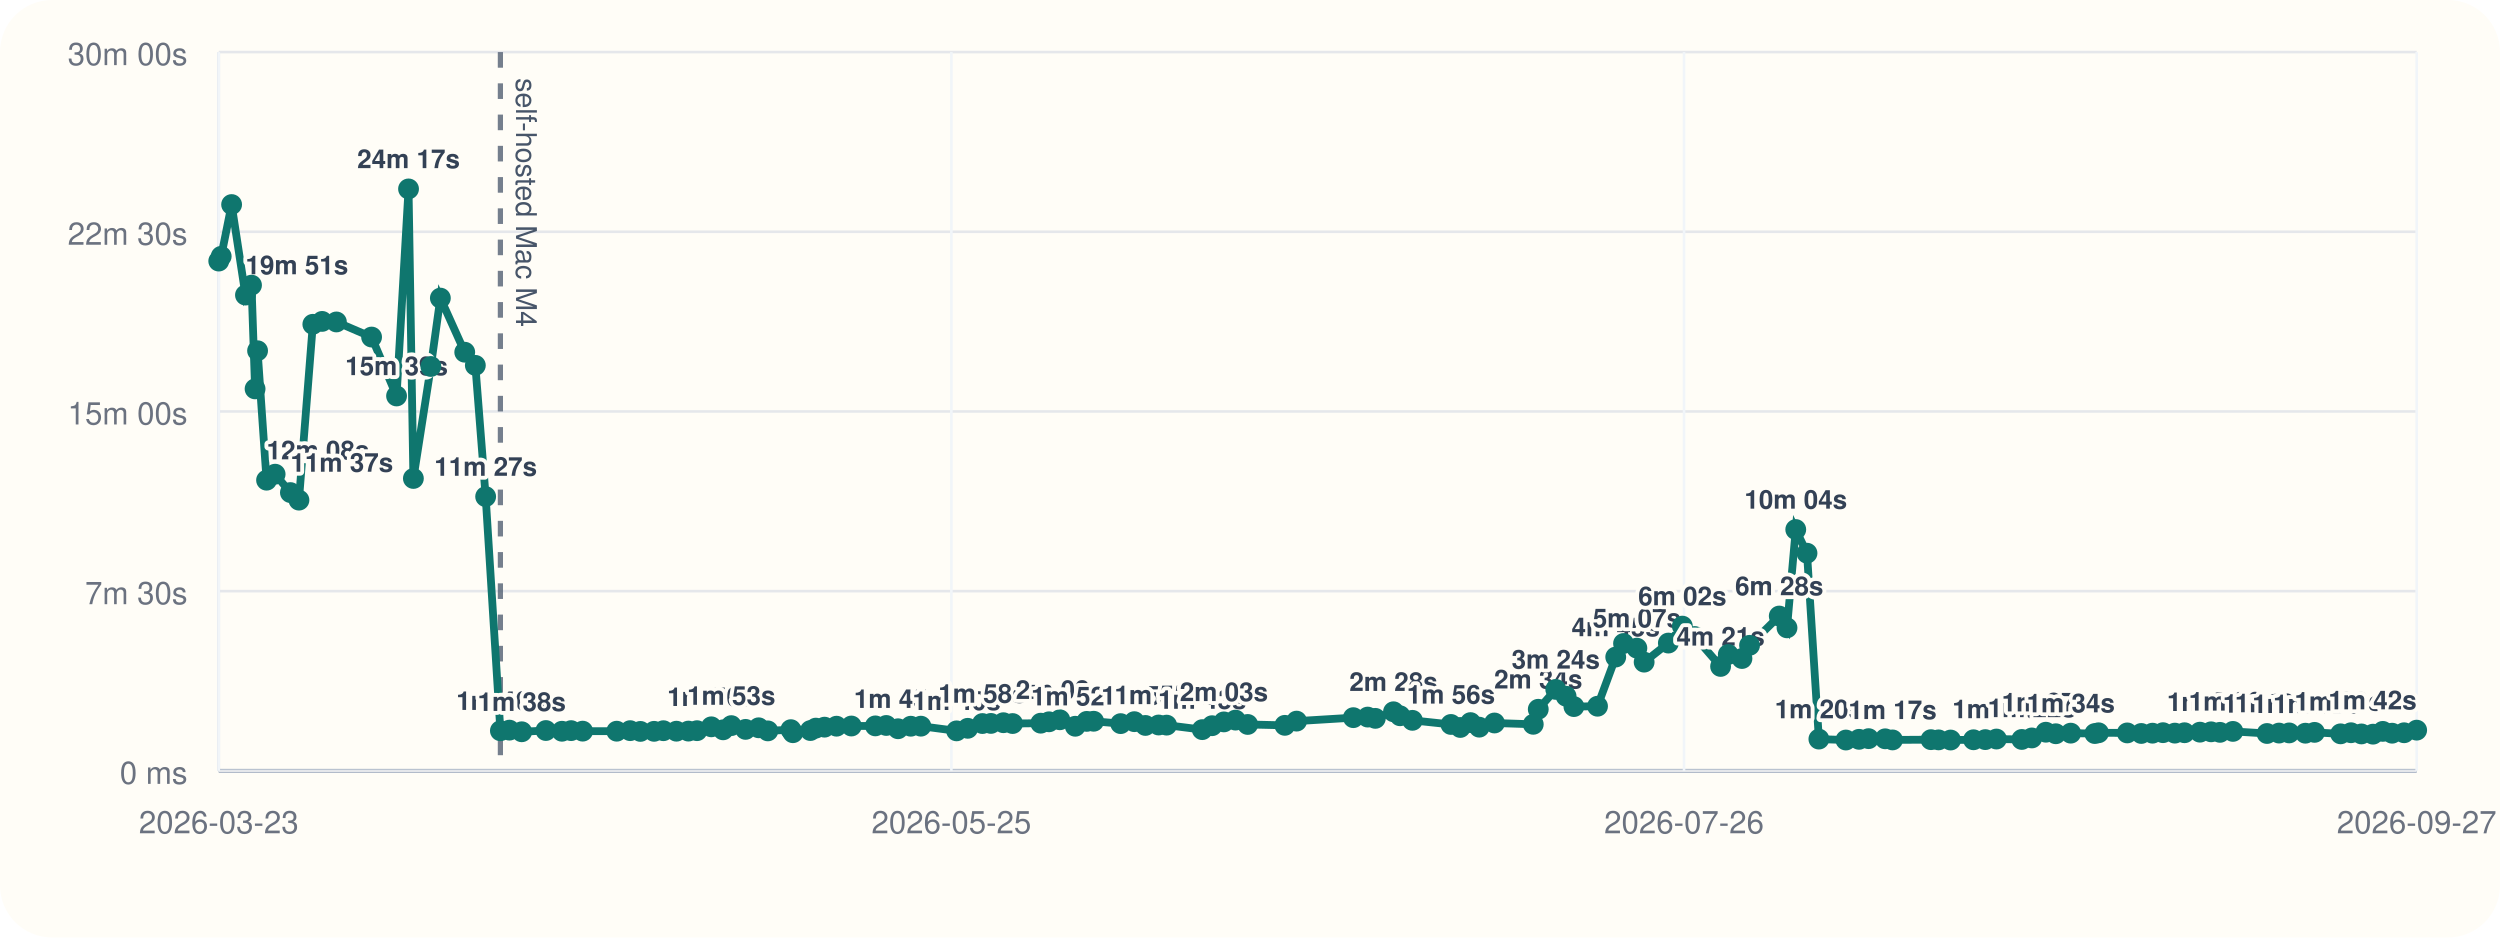
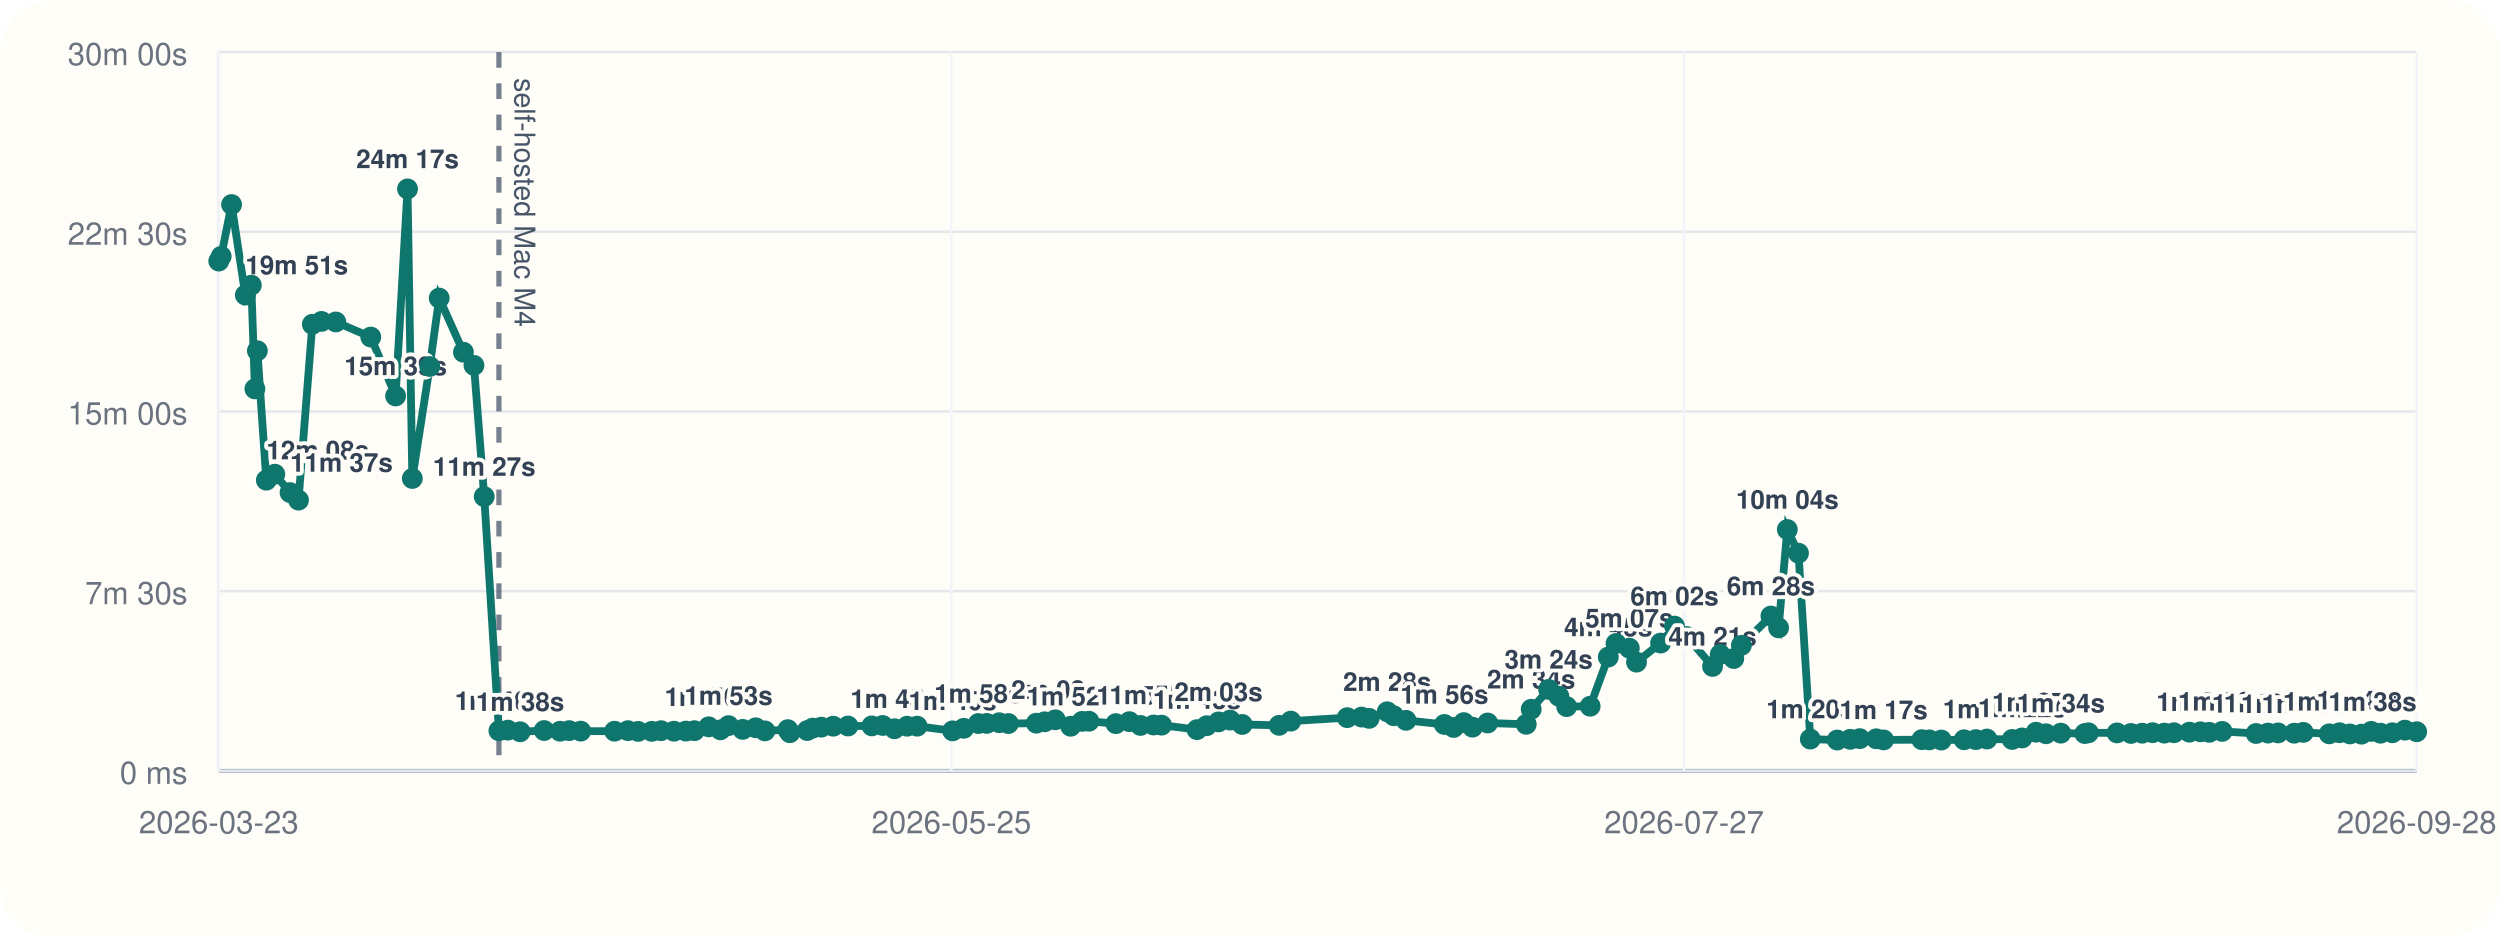
<svg xmlns="http://www.w3.org/2000/svg" viewBox="0 0 960 360">
  <rect width="960" height="360" rx="20" fill="#fffdf7" />
  <line x1="84" y1="296" x2="928" y2="296" stroke="#cbd5e1" stroke-width="1" />
  <line x1="84" y1="20" x2="84" y2="296" stroke="#cbd5e1" stroke-width="1" />
  <line x1="84" y1="296.00" x2="928" y2="296.00" stroke="#94a3b8" stroke-width="1.5" />
  <line x1="84" y1="296.00" x2="928" y2="296.00" stroke="#e5e7eb" stroke-width="1" />
  <text x="72" y="301.00" text-anchor="end" font-size="12" font-family="Helvetica, Arial, sans-serif" fill="#6b7280">0 ms</text>
  <line x1="84" y1="227.00" x2="928" y2="227.00" stroke="#e5e7eb" stroke-width="1" />
  <text x="72" y="232.00" text-anchor="end" font-size="12" font-family="Helvetica, Arial, sans-serif" fill="#6b7280">7m 30s</text>
  <line x1="84" y1="158.00" x2="928" y2="158.00" stroke="#e5e7eb" stroke-width="1" />
  <text x="72" y="163.00" text-anchor="end" font-size="12" font-family="Helvetica, Arial, sans-serif" fill="#6b7280">15m 00s</text>
  <line x1="84" y1="89.00" x2="928" y2="89.00" stroke="#e5e7eb" stroke-width="1" />
  <text x="72" y="94.00" text-anchor="end" font-size="12" font-family="Helvetica, Arial, sans-serif" fill="#6b7280">22m 30s</text>
  <line x1="84" y1="20.00" x2="928" y2="20.00" stroke="#e5e7eb" stroke-width="1" />
  <text x="72" y="25.00" text-anchor="end" font-size="12" font-family="Helvetica, Arial, sans-serif" fill="#6b7280">30m 00s</text>
  <line x1="84.00" y1="20" x2="84.00" y2="296" stroke="#f1f5f9" stroke-width="1" />
  <text x="84.00" y="320" text-anchor="middle" font-size="12" font-family="Helvetica, Arial, sans-serif" fill="#6b7280">2026-03-23</text>
  <line x1="365.33" y1="20" x2="365.33" y2="296" stroke="#f1f5f9" stroke-width="1" />
  <text x="365.33" y="320" text-anchor="middle" font-size="12" font-family="Helvetica, Arial, sans-serif" fill="#6b7280">2026-05-25</text>
  <line x1="646.67" y1="20" x2="646.67" y2="296" stroke="#f1f5f9" stroke-width="1" />
-   <text x="646.67" y="320" text-anchor="middle" font-size="12" font-family="Helvetica, Arial, sans-serif" fill="#6b7280">2026-07-26</text>
+   <text x="646.67" y="320" text-anchor="middle" font-size="12" font-family="Helvetica, Arial, sans-serif" fill="#6b7280">2026-07-27</text>
  <line x1="928.00" y1="20" x2="928.00" y2="296" stroke="#f1f5f9" stroke-width="1" />
-   <text x="928.00" y="320" text-anchor="middle" font-size="12" font-family="Helvetica, Arial, sans-serif" fill="#6b7280">2026-09-27</text>
-   <line x1="192.15" y1="20" x2="192.15" y2="296" stroke="#475569" stroke-width="2" stroke-dasharray="6 6" opacity="0.75" />
-   <text x="198.15" y="30" transform="rotate(90 198.15 30)" font-size="11" font-family="Helvetica, Arial, sans-serif" fill="#475569">self-hosted Mac M4</text>
-   <polyline fill="none" stroke="#0f766e" stroke-width="3" points="84.00,100.25 84.94,98.43 88.94,78.55 94.26,113.31 96.58,109.50 97.95,149.33 98.91,134.69 102.36,184.39 105.65,182.09 111.52,189.15 114.80,192.05 120.13,124.53 123.69,123.42 129.18,123.63 142.69,129.43 152.28,152.05 156.88,72.55 158.74,183.73 165.45,140.73 169.10,114.47 178.46,135.25 182.53,140.30 186.49,190.70 192.15,280.61 195.62,280.37 200.35,281.00 209.62,280.52 215.79,280.80 219.30,280.56 223.74,280.76 236.82,280.78 241.98,280.57 245.92,280.86 251.17,280.83 254.75,280.59 259.75,280.78 264.35,280.74 267.66,280.58 273.15,279.10 277.68,280.25 280.81,278.64 286.29,280.08 291.33,279.47 294.86,280.66 303.69,280.19 304.48,281.36 311.19,280.53 313.28,279.60 316.62,279.23 321.23,278.86 326.93,278.79 336.14,278.74 340.32,278.58 344.85,279.84 349.74,278.87 353.62,278.85 367.33,280.65 371.62,279.67 377.25,277.84 380.52,277.79 385.31,277.52 388.84,277.84 399.65,277.70 402.82,277.17 406.98,276.39 412.90,278.88 417.31,277.01 419.96,276.96 430.34,277.87 435.58,277.12 439.84,278.57 444.91,278.40 447.98,278.45 461.67,280.18 465.43,278.67 469.98,277.21 474.43,276.52 479.12,278.19 493.38,278.53 497.89,276.91 519.68,275.58 525.20,275.36 528.13,275.85 535.10,273.32 537.61,274.85 542.37,276.61 557.16,278.19 560.75,279.35 564.68,277.48 568.03,279.23 573.88,277.63 588.77,278.13 590.69,272.36 597.41,264.73 601.38,267.35 604.38,271.33 613.45,271.19 620.44,252.30 623.44,247.10 628.56,248.89 631.35,254.26 640.65,246.94 646.02,240.43 650.76,244.42 660.71,255.91 663.66,251.32 668.91,252.87 671.83,247.81 683.23,236.56 686.21,241.09 689.57,203.34 693.89,212.43 698.45,283.81 708.83,284.17 713.87,283.90 717.54,283.64 723.91,283.70 726.73,284.13 741.49,284.03 744.41,284.11 749.03,284.17 757.83,284.07 762.35,284.01 766.63,283.79 776.37,283.95 780.23,283.37 785.61,281.17 789.43,281.76 795.16,281.53 804.41,281.68 805.84,281.39 816.86,281.44 822.25,281.65 826.56,281.54 830.59,281.35 835.14,281.52 838.85,281.37 844.78,281.15 849.06,281.02 852.47,281.22 857.44,280.86 870.54,281.66 875.15,281.50 879.04,281.44 885.27,281.55 888.78,281.23 898.79,281.79 902.78,281.37 906.79,281.83 911.23,281.92 915.00,280.85 918.58,281.55 923.17,281.38 928.00,280.38" />
+   <text x="928.00" y="320" text-anchor="middle" font-size="12" font-family="Helvetica, Arial, sans-serif" fill="#6b7280">2026-09-28</text>
+   <line x1="191.58" y1="20" x2="191.58" y2="296" stroke="#475569" stroke-width="2" stroke-dasharray="6 6" opacity="0.75" />
+   <text x="197.58" y="30" transform="rotate(90 197.58 30)" font-size="11" font-family="Helvetica, Arial, sans-serif" fill="#475569">self-hosted Mac M4</text>
+   <polyline fill="none" stroke="#0f766e" stroke-width="3" points="84.00,100.25 84.94,98.43 88.92,78.55 94.21,113.31 96.51,109.50 97.88,149.33 98.83,134.69 102.27,184.39 105.53,182.09 111.38,189.15 114.63,192.05 119.94,124.53 123.47,123.42 128.94,123.63 142.38,129.43 151.91,152.05 156.49,72.55 158.33,183.73 165.02,140.73 168.65,114.47 177.96,135.25 182.00,140.30 185.94,190.70 191.58,280.61 195.02,280.37 199.73,281.00 208.95,280.52 215.08,280.80 218.57,280.56 222.99,280.76 236.00,280.78 241.13,280.57 245.05,280.86 250.28,280.83 253.84,280.59 258.81,280.78 263.38,280.74 266.68,280.58 272.14,279.10 276.65,280.25 279.76,278.64 285.21,280.08 290.22,279.47 293.73,280.66 302.52,280.19 303.30,281.36 309.97,280.53 312.05,279.60 315.38,279.23 319.96,278.86 325.63,278.79 334.79,278.74 338.95,278.58 343.46,279.84 348.32,278.87 352.17,278.85 365.81,280.65 370.08,279.67 375.68,277.84 378.93,277.79 383.69,277.52 387.21,277.84 397.96,277.70 401.12,277.17 405.25,276.39 411.14,278.88 415.53,277.01 418.16,276.96 428.49,277.87 433.69,277.12 437.94,278.57 442.98,278.40 446.04,278.45 459.64,280.18 463.39,278.67 467.92,277.21 472.34,276.52 477.00,278.19 491.19,278.53 495.67,276.91 517.34,275.58 522.83,275.36 525.75,275.85 532.68,273.32 535.18,274.85 539.92,276.61 554.63,278.19 558.20,279.35 562.11,277.48 565.44,279.23 571.26,277.63 586.07,278.13 587.98,272.36 594.67,264.73 598.61,267.35 601.59,271.33 610.62,271.19 617.57,252.30 620.55,247.10 625.65,248.89 628.42,254.26 637.67,246.94 643.01,240.43 647.72,244.42 657.62,255.91 660.55,251.32 665.78,252.87 668.68,247.81 680.03,236.56 682.98,241.09 686.33,203.34 690.62,212.43 695.16,283.81 705.49,284.17 710.50,283.90 714.15,283.64 720.48,283.70 723.29,284.13 737.97,284.03 740.87,284.11 745.47,284.17 754.22,284.07 758.71,284.01 762.98,283.79 772.67,283.95 776.50,283.37 781.86,281.17 785.66,281.76 791.36,281.53 800.56,281.68 801.97,281.39 812.93,281.44 818.29,281.65 822.59,281.54 826.60,281.35 831.12,281.52 834.81,281.37 840.71,281.15 844.97,281.02 848.36,281.22 853.30,280.86 866.33,281.66 870.91,281.50 874.79,281.44 880.98,281.55 884.47,281.23 894.43,281.79 898.39,281.37 902.38,281.83 906.80,281.92 910.56,280.85 914.12,281.55 918.68,281.38 923.48,280.38 928.00,280.98" />
  <circle cx="84.00" cy="100.25" r="4" fill="#0f766e" />
  <circle cx="84.94" cy="98.43" r="4" fill="#0f766e" />
-   <circle cx="88.94" cy="78.55" r="4" fill="#0f766e" />
-   <circle cx="94.26" cy="113.31" r="4" fill="#0f766e" />
-   <text x="94.26" y="105.31" text-anchor="start" font-size="10" font-family="Helvetica, Arial, sans-serif" font-weight="600" paint-order="stroke" stroke="#fffdf7" stroke-width="3" stroke-linejoin="round" fill="#334155">19m 51s</text>
-   <circle cx="96.58" cy="109.50" r="4" fill="#0f766e" />
-   <circle cx="97.95" cy="149.33" r="4" fill="#0f766e" />
-   <circle cx="98.91" cy="134.69" r="4" fill="#0f766e" />
-   <circle cx="102.36" cy="184.39" r="4" fill="#0f766e" />
-   <text x="102.36" y="176.39" text-anchor="start" font-size="10" font-family="Helvetica, Arial, sans-serif" font-weight="600" paint-order="stroke" stroke="#fffdf7" stroke-width="3" stroke-linejoin="round" fill="#334155">12m 08s</text>
-   <circle cx="105.65" cy="182.09" r="4" fill="#0f766e" />
-   <circle cx="111.52" cy="189.15" r="4" fill="#0f766e" />
-   <text x="111.52" y="181.15" text-anchor="start" font-size="10" font-family="Helvetica, Arial, sans-serif" font-weight="600" paint-order="stroke" stroke="#fffdf7" stroke-width="3" stroke-linejoin="round" fill="#334155">11m 37s</text>
-   <circle cx="114.80" cy="192.05" r="4" fill="#0f766e" />
-   <circle cx="120.13" cy="124.53" r="4" fill="#0f766e" />
-   <circle cx="123.69" cy="123.42" r="4" fill="#0f766e" />
-   <circle cx="129.18" cy="123.63" r="4" fill="#0f766e" />
-   <circle cx="142.69" cy="129.43" r="4" fill="#0f766e" />
-   <circle cx="152.28" cy="152.05" r="4" fill="#0f766e" />
-   <text x="152.28" y="144.05" text-anchor="middle" font-size="10" font-family="Helvetica, Arial, sans-serif" font-weight="600" paint-order="stroke" stroke="#fffdf7" stroke-width="3" stroke-linejoin="round" fill="#334155">15m 39s</text>
-   <circle cx="156.88" cy="72.55" r="4" fill="#0f766e" />
-   <text x="156.88" y="64.55" text-anchor="middle" font-size="10" font-family="Helvetica, Arial, sans-serif" font-weight="600" paint-order="stroke" stroke="#fffdf7" stroke-width="3" stroke-linejoin="round" fill="#334155">24m 17s</text>
-   <circle cx="158.74" cy="183.73" r="4" fill="#0f766e" />
-   <circle cx="165.45" cy="140.73" r="4" fill="#0f766e" />
-   <circle cx="169.10" cy="114.47" r="4" fill="#0f766e" />
-   <circle cx="178.46" cy="135.25" r="4" fill="#0f766e" />
-   <circle cx="182.53" cy="140.30" r="4" fill="#0f766e" />
-   <circle cx="186.49" cy="190.70" r="4" fill="#0f766e" />
-   <text x="186.49" y="182.70" text-anchor="middle" font-size="10" font-family="Helvetica, Arial, sans-serif" font-weight="600" paint-order="stroke" stroke="#fffdf7" stroke-width="3" stroke-linejoin="round" fill="#334155">11m 27s</text>
-   <circle cx="192.15" cy="280.61" r="4" fill="#0f766e" />
-   <text x="192.15" y="272.61" text-anchor="middle" font-size="10" font-family="Helvetica, Arial, sans-serif" font-weight="600" paint-order="stroke" stroke="#fffdf7" stroke-width="3" stroke-linejoin="round" fill="#334155">1m 40s</text>
-   <circle cx="195.62" cy="280.37" r="4" fill="#0f766e" />
-   <circle cx="200.35" cy="281.00" r="4" fill="#0f766e" />
-   <text x="200.35" y="273.00" text-anchor="middle" font-size="10" font-family="Helvetica, Arial, sans-serif" font-weight="600" paint-order="stroke" stroke="#fffdf7" stroke-width="3" stroke-linejoin="round" fill="#334155">1m 38s</text>
-   <circle cx="209.62" cy="280.52" r="4" fill="#0f766e" />
-   <circle cx="215.79" cy="280.80" r="4" fill="#0f766e" />
-   <circle cx="219.30" cy="280.56" r="4" fill="#0f766e" />
-   <circle cx="223.74" cy="280.76" r="4" fill="#0f766e" />
-   <circle cx="236.82" cy="280.78" r="4" fill="#0f766e" />
-   <circle cx="241.98" cy="280.57" r="4" fill="#0f766e" />
-   <circle cx="245.92" cy="280.86" r="4" fill="#0f766e" />
-   <circle cx="251.17" cy="280.83" r="4" fill="#0f766e" />
-   <circle cx="254.75" cy="280.59" r="4" fill="#0f766e" />
-   <circle cx="259.75" cy="280.78" r="4" fill="#0f766e" />
-   <circle cx="264.35" cy="280.74" r="4" fill="#0f766e" />
-   <circle cx="267.66" cy="280.58" r="4" fill="#0f766e" />
-   <circle cx="273.15" cy="279.10" r="4" fill="#0f766e" />
-   <text x="273.15" y="271.10" text-anchor="middle" font-size="10" font-family="Helvetica, Arial, sans-serif" font-weight="600" paint-order="stroke" stroke="#fffdf7" stroke-width="3" stroke-linejoin="round" fill="#334155">1m 50s</text>
-   <circle cx="277.68" cy="280.25" r="4" fill="#0f766e" />
-   <circle cx="280.81" cy="278.64" r="4" fill="#0f766e" />
-   <text x="280.81" y="270.64" text-anchor="middle" font-size="10" font-family="Helvetica, Arial, sans-serif" font-weight="600" paint-order="stroke" stroke="#fffdf7" stroke-width="3" stroke-linejoin="round" fill="#334155">1m 53s</text>
-   <circle cx="286.29" cy="280.08" r="4" fill="#0f766e" />
-   <circle cx="291.33" cy="279.47" r="4" fill="#0f766e" />
-   <circle cx="294.86" cy="280.66" r="4" fill="#0f766e" />
-   <circle cx="303.69" cy="280.19" r="4" fill="#0f766e" />
-   <circle cx="304.48" cy="281.36" r="4" fill="#0f766e" />
-   <circle cx="311.19" cy="280.53" r="4" fill="#0f766e" />
-   <circle cx="313.28" cy="279.60" r="4" fill="#0f766e" />
-   <circle cx="316.62" cy="279.23" r="4" fill="#0f766e" />
-   <circle cx="321.23" cy="278.86" r="4" fill="#0f766e" />
-   <circle cx="326.93" cy="278.79" r="4" fill="#0f766e" />
-   <circle cx="336.14" cy="278.74" r="4" fill="#0f766e" />
-   <circle cx="340.32" cy="278.58" r="4" fill="#0f766e" />
-   <circle cx="344.85" cy="279.84" r="4" fill="#0f766e" />
-   <text x="344.85" y="271.84" text-anchor="middle" font-size="10" font-family="Helvetica, Arial, sans-serif" font-weight="600" paint-order="stroke" stroke="#fffdf7" stroke-width="3" stroke-linejoin="round" fill="#334155">1m 45s</text>
-   <circle cx="349.74" cy="278.87" r="4" fill="#0f766e" />
-   <circle cx="353.62" cy="278.85" r="4" fill="#0f766e" />
-   <circle cx="367.33" cy="280.65" r="4" fill="#0f766e" />
-   <text x="367.33" y="272.65" text-anchor="middle" font-size="10" font-family="Helvetica, Arial, sans-serif" font-weight="600" paint-order="stroke" stroke="#fffdf7" stroke-width="3" stroke-linejoin="round" fill="#334155">1m 40s</text>
-   <circle cx="371.62" cy="279.67" r="4" fill="#0f766e" />
-   <circle cx="377.25" cy="277.84" r="4" fill="#0f766e" />
-   <text x="377.25" y="269.84" text-anchor="middle" font-size="10" font-family="Helvetica, Arial, sans-serif" font-weight="600" paint-order="stroke" stroke="#fffdf7" stroke-width="3" stroke-linejoin="round" fill="#334155">1m 58s</text>
-   <circle cx="380.52" cy="277.79" r="4" fill="#0f766e" />
-   <circle cx="385.31" cy="277.52" r="4" fill="#0f766e" />
-   <circle cx="388.84" cy="277.84" r="4" fill="#0f766e" />
-   <circle cx="399.65" cy="277.70" r="4" fill="#0f766e" />
-   <circle cx="402.82" cy="277.17" r="4" fill="#0f766e" />
-   <circle cx="406.98" cy="276.39" r="4" fill="#0f766e" />
-   <text x="406.98" y="268.39" text-anchor="middle" font-size="10" font-family="Helvetica, Arial, sans-serif" font-weight="600" paint-order="stroke" stroke="#fffdf7" stroke-width="3" stroke-linejoin="round" fill="#334155">2m 08s</text>
-   <circle cx="412.90" cy="278.88" r="4" fill="#0f766e" />
-   <text x="412.90" y="270.88" text-anchor="middle" font-size="10" font-family="Helvetica, Arial, sans-serif" font-weight="600" paint-order="stroke" stroke="#fffdf7" stroke-width="3" stroke-linejoin="round" fill="#334155">1m 52s</text>
-   <circle cx="417.31" cy="277.01" r="4" fill="#0f766e" />
-   <circle cx="419.96" cy="276.96" r="4" fill="#0f766e" />
-   <circle cx="430.34" cy="277.87" r="4" fill="#0f766e" />
-   <circle cx="435.58" cy="277.12" r="4" fill="#0f766e" />
-   <circle cx="439.84" cy="278.57" r="4" fill="#0f766e" />
-   <text x="439.84" y="270.57" text-anchor="middle" font-size="10" font-family="Helvetica, Arial, sans-serif" font-weight="600" paint-order="stroke" stroke="#fffdf7" stroke-width="3" stroke-linejoin="round" fill="#334155">1m 54s</text>
-   <circle cx="444.91" cy="278.40" r="4" fill="#0f766e" />
-   <text x="444.91" y="270.40" text-anchor="middle" font-size="10" font-family="Helvetica, Arial, sans-serif" font-weight="600" paint-order="stroke" stroke="#fffdf7" stroke-width="3" stroke-linejoin="round" fill="#334155">1m 55s</text>
-   <circle cx="447.98" cy="278.45" r="4" fill="#0f766e" />
-   <circle cx="461.67" cy="280.18" r="4" fill="#0f766e" />
-   <text x="461.67" y="272.18" text-anchor="middle" font-size="10" font-family="Helvetica, Arial, sans-serif" font-weight="600" paint-order="stroke" stroke="#fffdf7" stroke-width="3" stroke-linejoin="round" fill="#334155">1m 43s</text>
-   <circle cx="465.43" cy="278.67" r="4" fill="#0f766e" />
-   <circle cx="469.98" cy="277.21" r="4" fill="#0f766e" />
-   <text x="469.98" y="269.21" text-anchor="middle" font-size="10" font-family="Helvetica, Arial, sans-serif" font-weight="600" paint-order="stroke" stroke="#fffdf7" stroke-width="3" stroke-linejoin="round" fill="#334155">2m 03s</text>
-   <circle cx="474.43" cy="276.52" r="4" fill="#0f766e" />
-   <circle cx="479.12" cy="278.19" r="4" fill="#0f766e" />
-   <circle cx="493.38" cy="278.53" r="4" fill="#0f766e" />
-   <circle cx="497.89" cy="276.91" r="4" fill="#0f766e" />
-   <circle cx="519.68" cy="275.58" r="4" fill="#0f766e" />
-   <circle cx="525.20" cy="275.36" r="4" fill="#0f766e" />
-   <circle cx="528.13" cy="275.85" r="4" fill="#0f766e" />
-   <circle cx="535.10" cy="273.32" r="4" fill="#0f766e" />
-   <text x="535.10" y="265.32" text-anchor="middle" font-size="10" font-family="Helvetica, Arial, sans-serif" font-weight="600" paint-order="stroke" stroke="#fffdf7" stroke-width="3" stroke-linejoin="round" fill="#334155">2m 28s</text>
-   <circle cx="537.61" cy="274.85" r="4" fill="#0f766e" />
-   <circle cx="542.37" cy="276.61" r="4" fill="#0f766e" />
-   <circle cx="557.16" cy="278.19" r="4" fill="#0f766e" />
-   <text x="557.16" y="270.19" text-anchor="middle" font-size="10" font-family="Helvetica, Arial, sans-serif" font-weight="600" paint-order="stroke" stroke="#fffdf7" stroke-width="3" stroke-linejoin="round" fill="#334155">1m 56s</text>
-   <circle cx="560.75" cy="279.35" r="4" fill="#0f766e" />
-   <circle cx="564.68" cy="277.48" r="4" fill="#0f766e" />
-   <circle cx="568.03" cy="279.23" r="4" fill="#0f766e" />
-   <circle cx="573.88" cy="277.63" r="4" fill="#0f766e" />
-   <circle cx="588.77" cy="278.13" r="4" fill="#0f766e" />
-   <circle cx="590.69" cy="272.36" r="4" fill="#0f766e" />
-   <text x="590.69" y="264.36" text-anchor="middle" font-size="10" font-family="Helvetica, Arial, sans-serif" font-weight="600" paint-order="stroke" stroke="#fffdf7" stroke-width="3" stroke-linejoin="round" fill="#334155">2m 34s</text>
-   <circle cx="597.41" cy="264.73" r="4" fill="#0f766e" />
-   <text x="597.41" y="256.73" text-anchor="middle" font-size="10" font-family="Helvetica, Arial, sans-serif" font-weight="600" paint-order="stroke" stroke="#fffdf7" stroke-width="3" stroke-linejoin="round" fill="#334155">3m 24s</text>
-   <circle cx="601.38" cy="267.35" r="4" fill="#0f766e" />
-   <circle cx="604.38" cy="271.33" r="4" fill="#0f766e" />
-   <circle cx="613.45" cy="271.19" r="4" fill="#0f766e" />
-   <circle cx="620.44" cy="252.30" r="4" fill="#0f766e" />
-   <text x="620.44" y="244.30" text-anchor="middle" font-size="10" font-family="Helvetica, Arial, sans-serif" font-weight="600" paint-order="stroke" stroke="#fffdf7" stroke-width="3" stroke-linejoin="round" fill="#334155">4m 45s</text>
-   <circle cx="623.44" cy="247.10" r="4" fill="#0f766e" />
-   <circle cx="628.56" cy="248.89" r="4" fill="#0f766e" />
-   <text x="628.56" y="240.89" text-anchor="middle" font-size="10" font-family="Helvetica, Arial, sans-serif" font-weight="600" paint-order="stroke" stroke="#fffdf7" stroke-width="3" stroke-linejoin="round" fill="#334155">5m 07s</text>
-   <circle cx="631.35" cy="254.26" r="4" fill="#0f766e" />
-   <circle cx="640.65" cy="246.94" r="4" fill="#0f766e" />
-   <circle cx="646.02" cy="240.43" r="4" fill="#0f766e" />
-   <text x="646.02" y="232.43" text-anchor="middle" font-size="10" font-family="Helvetica, Arial, sans-serif" font-weight="600" paint-order="stroke" stroke="#fffdf7" stroke-width="3" stroke-linejoin="round" fill="#334155">6m 02s</text>
-   <circle cx="650.76" cy="244.42" r="4" fill="#0f766e" />
-   <circle cx="660.71" cy="255.91" r="4" fill="#0f766e" />
-   <text x="660.71" y="247.91" text-anchor="middle" font-size="10" font-family="Helvetica, Arial, sans-serif" font-weight="600" paint-order="stroke" stroke="#fffdf7" stroke-width="3" stroke-linejoin="round" fill="#334155">4m 21s</text>
-   <circle cx="663.66" cy="251.32" r="4" fill="#0f766e" />
-   <circle cx="668.91" cy="252.87" r="4" fill="#0f766e" />
-   <circle cx="671.83" cy="247.81" r="4" fill="#0f766e" />
-   <circle cx="683.23" cy="236.56" r="4" fill="#0f766e" />
-   <text x="683.23" y="228.56" text-anchor="middle" font-size="10" font-family="Helvetica, Arial, sans-serif" font-weight="600" paint-order="stroke" stroke="#fffdf7" stroke-width="3" stroke-linejoin="round" fill="#334155">6m 28s</text>
-   <circle cx="686.21" cy="241.09" r="4" fill="#0f766e" />
-   <circle cx="689.57" cy="203.34" r="4" fill="#0f766e" />
-   <text x="689.57" y="195.34" text-anchor="middle" font-size="10" font-family="Helvetica, Arial, sans-serif" font-weight="600" paint-order="stroke" stroke="#fffdf7" stroke-width="3" stroke-linejoin="round" fill="#334155">10m 04s</text>
-   <circle cx="693.89" cy="212.43" r="4" fill="#0f766e" />
-   <circle cx="698.45" cy="283.81" r="4" fill="#0f766e" />
-   <text x="698.45" y="275.81" text-anchor="middle" font-size="10" font-family="Helvetica, Arial, sans-serif" font-weight="600" paint-order="stroke" stroke="#fffdf7" stroke-width="3" stroke-linejoin="round" fill="#334155">1m 20s</text>
-   <circle cx="708.83" cy="284.17" r="4" fill="#0f766e" />
-   <circle cx="713.87" cy="283.90" r="4" fill="#0f766e" />
-   <circle cx="717.54" cy="283.64" r="4" fill="#0f766e" />
-   <circle cx="723.91" cy="283.70" r="4" fill="#0f766e" />
-   <circle cx="726.73" cy="284.13" r="4" fill="#0f766e" />
-   <text x="726.73" y="276.13" text-anchor="middle" font-size="10" font-family="Helvetica, Arial, sans-serif" font-weight="600" paint-order="stroke" stroke="#fffdf7" stroke-width="3" stroke-linejoin="round" fill="#334155">1m 17s</text>
-   <circle cx="741.49" cy="284.03" r="4" fill="#0f766e" />
-   <circle cx="744.41" cy="284.11" r="4" fill="#0f766e" />
-   <circle cx="749.03" cy="284.17" r="4" fill="#0f766e" />
-   <circle cx="757.83" cy="284.07" r="4" fill="#0f766e" />
-   <circle cx="762.35" cy="284.01" r="4" fill="#0f766e" />
-   <circle cx="766.63" cy="283.79" r="4" fill="#0f766e" />
-   <text x="766.63" y="275.79" text-anchor="middle" font-size="10" font-family="Helvetica, Arial, sans-serif" font-weight="600" paint-order="stroke" stroke="#fffdf7" stroke-width="3" stroke-linejoin="round" fill="#334155">1m 20s</text>
-   <circle cx="776.37" cy="283.95" r="4" fill="#0f766e" />
-   <circle cx="780.23" cy="283.37" r="4" fill="#0f766e" />
-   <text x="780.23" y="275.37" text-anchor="middle" font-size="10" font-family="Helvetica, Arial, sans-serif" font-weight="600" paint-order="stroke" stroke="#fffdf7" stroke-width="3" stroke-linejoin="round" fill="#334155">1m 22s</text>
-   <circle cx="785.61" cy="281.17" r="4" fill="#0f766e" />
-   <text x="785.61" y="273.17" text-anchor="middle" font-size="10" font-family="Helvetica, Arial, sans-serif" font-weight="600" paint-order="stroke" stroke="#fffdf7" stroke-width="3" stroke-linejoin="round" fill="#334155">1m 37s</text>
-   <circle cx="789.43" cy="281.76" r="4" fill="#0f766e" />
-   <circle cx="795.16" cy="281.53" r="4" fill="#0f766e" />
-   <text x="795.16" y="273.53" text-anchor="middle" font-size="10" font-family="Helvetica, Arial, sans-serif" font-weight="600" paint-order="stroke" stroke="#fffdf7" stroke-width="3" stroke-linejoin="round" fill="#334155">1m 34s</text>
-   <circle cx="804.41" cy="281.68" r="4" fill="#0f766e" />
-   <circle cx="805.84" cy="281.39" r="4" fill="#0f766e" />
-   <circle cx="816.86" cy="281.44" r="4" fill="#0f766e" />
-   <circle cx="822.25" cy="281.65" r="4" fill="#0f766e" />
-   <circle cx="826.56" cy="281.54" r="4" fill="#0f766e" />
-   <circle cx="830.59" cy="281.35" r="4" fill="#0f766e" />
-   <circle cx="835.14" cy="281.52" r="4" fill="#0f766e" />
-   <circle cx="838.85" cy="281.37" r="4" fill="#0f766e" />
-   <circle cx="844.78" cy="281.15" r="4" fill="#0f766e" />
-   <circle cx="849.06" cy="281.02" r="4" fill="#0f766e" />
-   <text x="849.06" y="273.02" text-anchor="middle" font-size="10" font-family="Helvetica, Arial, sans-serif" font-weight="600" paint-order="stroke" stroke="#fffdf7" stroke-width="3" stroke-linejoin="round" fill="#334155">1m 38s</text>
-   <circle cx="852.47" cy="281.22" r="4" fill="#0f766e" />
-   <circle cx="857.44" cy="280.86" r="4" fill="#0f766e" />
-   <text x="857.44" y="272.86" text-anchor="middle" font-size="10" font-family="Helvetica, Arial, sans-serif" font-weight="600" paint-order="stroke" stroke="#fffdf7" stroke-width="3" stroke-linejoin="round" fill="#334155">1m 39s</text>
-   <circle cx="870.54" cy="281.66" r="4" fill="#0f766e" />
-   <text x="870.54" y="273.66" text-anchor="middle" font-size="10" font-family="Helvetica, Arial, sans-serif" font-weight="600" paint-order="stroke" stroke="#fffdf7" stroke-width="3" stroke-linejoin="round" fill="#334155">1m 34s</text>
-   <circle cx="875.15" cy="281.50" r="4" fill="#0f766e" />
-   <text x="875.15" y="273.50" text-anchor="middle" font-size="10" font-family="Helvetica, Arial, sans-serif" font-weight="600" paint-order="stroke" stroke="#fffdf7" stroke-width="3" stroke-linejoin="round" fill="#334155">1m 35s</text>
-   <circle cx="879.04" cy="281.44" r="4" fill="#0f766e" />
-   <circle cx="885.27" cy="281.55" r="4" fill="#0f766e" />
-   <circle cx="888.78" cy="281.23" r="4" fill="#0f766e" />
-   <circle cx="898.79" cy="281.79" r="4" fill="#0f766e" />
-   <text x="898.79" y="273.79" text-anchor="end" font-size="10" font-family="Helvetica, Arial, sans-serif" font-weight="600" paint-order="stroke" stroke="#fffdf7" stroke-width="3" stroke-linejoin="round" fill="#334155">1m 33s</text>
-   <circle cx="902.78" cy="281.37" r="4" fill="#0f766e" />
-   <circle cx="906.79" cy="281.83" r="4" fill="#0f766e" />
-   <text x="906.79" y="273.83" text-anchor="end" font-size="10" font-family="Helvetica, Arial, sans-serif" font-weight="600" paint-order="stroke" stroke="#fffdf7" stroke-width="3" stroke-linejoin="round" fill="#334155">1m 32s</text>
-   <circle cx="911.23" cy="281.92" r="4" fill="#0f766e" />
-   <circle cx="915.00" cy="280.85" r="4" fill="#0f766e" />
-   <text x="915.00" y="272.85" text-anchor="end" font-size="10" font-family="Helvetica, Arial, sans-serif" font-weight="600" paint-order="stroke" stroke="#fffdf7" stroke-width="3" stroke-linejoin="round" fill="#334155">1m 39s</text>
-   <circle cx="918.58" cy="281.55" r="4" fill="#0f766e" />
-   <circle cx="923.17" cy="281.38" r="4" fill="#0f766e" />
-   <circle cx="928.00" cy="280.38" r="4" fill="#0f766e" />
-   <text x="928.00" y="272.38" text-anchor="end" font-size="10" font-family="Helvetica, Arial, sans-serif" font-weight="600" paint-order="stroke" stroke="#fffdf7" stroke-width="3" stroke-linejoin="round" fill="#334155">1m 42s</text>
+   <circle cx="88.92" cy="78.55" r="4" fill="#0f766e" />
+   <circle cx="94.21" cy="113.31" r="4" fill="#0f766e" />
+   <text x="94.21" y="105.31" text-anchor="start" font-size="10" font-family="Helvetica, Arial, sans-serif" font-weight="600" paint-order="stroke" stroke="#fffdf7" stroke-width="3" stroke-linejoin="round" fill="#334155">19m 51s</text>
+   <circle cx="96.51" cy="109.50" r="4" fill="#0f766e" />
+   <circle cx="97.88" cy="149.33" r="4" fill="#0f766e" />
+   <circle cx="98.83" cy="134.69" r="4" fill="#0f766e" />
+   <circle cx="102.27" cy="184.39" r="4" fill="#0f766e" />
+   <text x="102.27" y="176.39" text-anchor="start" font-size="10" font-family="Helvetica, Arial, sans-serif" font-weight="600" paint-order="stroke" stroke="#fffdf7" stroke-width="3" stroke-linejoin="round" fill="#334155">12m 08s</text>
+   <circle cx="105.53" cy="182.09" r="4" fill="#0f766e" />
+   <circle cx="111.38" cy="189.15" r="4" fill="#0f766e" />
+   <text x="111.38" y="181.15" text-anchor="start" font-size="10" font-family="Helvetica, Arial, sans-serif" font-weight="600" paint-order="stroke" stroke="#fffdf7" stroke-width="3" stroke-linejoin="round" fill="#334155">11m 37s</text>
+   <circle cx="114.63" cy="192.05" r="4" fill="#0f766e" />
+   <circle cx="119.94" cy="124.53" r="4" fill="#0f766e" />
+   <circle cx="123.47" cy="123.42" r="4" fill="#0f766e" />
+   <circle cx="128.94" cy="123.63" r="4" fill="#0f766e" />
+   <circle cx="142.38" cy="129.43" r="4" fill="#0f766e" />
+   <circle cx="151.91" cy="152.05" r="4" fill="#0f766e" />
+   <text x="151.91" y="144.05" text-anchor="middle" font-size="10" font-family="Helvetica, Arial, sans-serif" font-weight="600" paint-order="stroke" stroke="#fffdf7" stroke-width="3" stroke-linejoin="round" fill="#334155">15m 39s</text>
+   <circle cx="156.49" cy="72.55" r="4" fill="#0f766e" />
+   <text x="156.49" y="64.55" text-anchor="middle" font-size="10" font-family="Helvetica, Arial, sans-serif" font-weight="600" paint-order="stroke" stroke="#fffdf7" stroke-width="3" stroke-linejoin="round" fill="#334155">24m 17s</text>
+   <circle cx="158.33" cy="183.73" r="4" fill="#0f766e" />
+   <circle cx="165.02" cy="140.73" r="4" fill="#0f766e" />
+   <circle cx="168.65" cy="114.47" r="4" fill="#0f766e" />
+   <circle cx="177.96" cy="135.25" r="4" fill="#0f766e" />
+   <circle cx="182.00" cy="140.30" r="4" fill="#0f766e" />
+   <circle cx="185.94" cy="190.70" r="4" fill="#0f766e" />
+   <text x="185.94" y="182.70" text-anchor="middle" font-size="10" font-family="Helvetica, Arial, sans-serif" font-weight="600" paint-order="stroke" stroke="#fffdf7" stroke-width="3" stroke-linejoin="round" fill="#334155">11m 27s</text>
+   <circle cx="191.58" cy="280.61" r="4" fill="#0f766e" />
+   <text x="191.58" y="272.61" text-anchor="middle" font-size="10" font-family="Helvetica, Arial, sans-serif" font-weight="600" paint-order="stroke" stroke="#fffdf7" stroke-width="3" stroke-linejoin="round" fill="#334155">1m 40s</text>
+   <circle cx="195.02" cy="280.37" r="4" fill="#0f766e" />
+   <circle cx="199.73" cy="281.00" r="4" fill="#0f766e" />
+   <text x="199.73" y="273.00" text-anchor="middle" font-size="10" font-family="Helvetica, Arial, sans-serif" font-weight="600" paint-order="stroke" stroke="#fffdf7" stroke-width="3" stroke-linejoin="round" fill="#334155">1m 38s</text>
+   <circle cx="208.95" cy="280.52" r="4" fill="#0f766e" />
+   <circle cx="215.08" cy="280.80" r="4" fill="#0f766e" />
+   <circle cx="218.57" cy="280.56" r="4" fill="#0f766e" />
+   <circle cx="222.99" cy="280.76" r="4" fill="#0f766e" />
+   <circle cx="236.00" cy="280.78" r="4" fill="#0f766e" />
+   <circle cx="241.13" cy="280.57" r="4" fill="#0f766e" />
+   <circle cx="245.05" cy="280.86" r="4" fill="#0f766e" />
+   <circle cx="250.28" cy="280.83" r="4" fill="#0f766e" />
+   <circle cx="253.84" cy="280.59" r="4" fill="#0f766e" />
+   <circle cx="258.81" cy="280.78" r="4" fill="#0f766e" />
+   <circle cx="263.38" cy="280.74" r="4" fill="#0f766e" />
+   <circle cx="266.68" cy="280.58" r="4" fill="#0f766e" />
+   <circle cx="272.14" cy="279.10" r="4" fill="#0f766e" />
+   <text x="272.14" y="271.10" text-anchor="middle" font-size="10" font-family="Helvetica, Arial, sans-serif" font-weight="600" paint-order="stroke" stroke="#fffdf7" stroke-width="3" stroke-linejoin="round" fill="#334155">1m 50s</text>
+   <circle cx="276.65" cy="280.25" r="4" fill="#0f766e" />
+   <circle cx="279.76" cy="278.64" r="4" fill="#0f766e" />
+   <text x="279.76" y="270.64" text-anchor="middle" font-size="10" font-family="Helvetica, Arial, sans-serif" font-weight="600" paint-order="stroke" stroke="#fffdf7" stroke-width="3" stroke-linejoin="round" fill="#334155">1m 53s</text>
+   <circle cx="285.21" cy="280.08" r="4" fill="#0f766e" />
+   <circle cx="290.22" cy="279.47" r="4" fill="#0f766e" />
+   <circle cx="293.73" cy="280.66" r="4" fill="#0f766e" />
+   <circle cx="302.52" cy="280.19" r="4" fill="#0f766e" />
+   <circle cx="303.30" cy="281.36" r="4" fill="#0f766e" />
+   <circle cx="309.97" cy="280.53" r="4" fill="#0f766e" />
+   <circle cx="312.05" cy="279.60" r="4" fill="#0f766e" />
+   <circle cx="315.38" cy="279.23" r="4" fill="#0f766e" />
+   <circle cx="319.96" cy="278.86" r="4" fill="#0f766e" />
+   <circle cx="325.63" cy="278.79" r="4" fill="#0f766e" />
+   <circle cx="334.79" cy="278.74" r="4" fill="#0f766e" />
+   <circle cx="338.95" cy="278.58" r="4" fill="#0f766e" />
+   <circle cx="343.46" cy="279.84" r="4" fill="#0f766e" />
+   <text x="343.46" y="271.84" text-anchor="middle" font-size="10" font-family="Helvetica, Arial, sans-serif" font-weight="600" paint-order="stroke" stroke="#fffdf7" stroke-width="3" stroke-linejoin="round" fill="#334155">1m 45s</text>
+   <circle cx="348.32" cy="278.87" r="4" fill="#0f766e" />
+   <circle cx="352.17" cy="278.85" r="4" fill="#0f766e" />
+   <circle cx="365.81" cy="280.65" r="4" fill="#0f766e" />
+   <text x="365.81" y="272.65" text-anchor="middle" font-size="10" font-family="Helvetica, Arial, sans-serif" font-weight="600" paint-order="stroke" stroke="#fffdf7" stroke-width="3" stroke-linejoin="round" fill="#334155">1m 40s</text>
+   <circle cx="370.08" cy="279.67" r="4" fill="#0f766e" />
+   <circle cx="375.68" cy="277.84" r="4" fill="#0f766e" />
+   <text x="375.68" y="269.84" text-anchor="middle" font-size="10" font-family="Helvetica, Arial, sans-serif" font-weight="600" paint-order="stroke" stroke="#fffdf7" stroke-width="3" stroke-linejoin="round" fill="#334155">1m 58s</text>
+   <circle cx="378.93" cy="277.79" r="4" fill="#0f766e" />
+   <circle cx="383.69" cy="277.52" r="4" fill="#0f766e" />
+   <circle cx="387.21" cy="277.84" r="4" fill="#0f766e" />
+   <circle cx="397.96" cy="277.70" r="4" fill="#0f766e" />
+   <circle cx="401.12" cy="277.17" r="4" fill="#0f766e" />
+   <circle cx="405.25" cy="276.39" r="4" fill="#0f766e" />
+   <text x="405.25" y="268.39" text-anchor="middle" font-size="10" font-family="Helvetica, Arial, sans-serif" font-weight="600" paint-order="stroke" stroke="#fffdf7" stroke-width="3" stroke-linejoin="round" fill="#334155">2m 08s</text>
+   <circle cx="411.14" cy="278.88" r="4" fill="#0f766e" />
+   <text x="411.14" y="270.88" text-anchor="middle" font-size="10" font-family="Helvetica, Arial, sans-serif" font-weight="600" paint-order="stroke" stroke="#fffdf7" stroke-width="3" stroke-linejoin="round" fill="#334155">1m 52s</text>
+   <circle cx="415.53" cy="277.01" r="4" fill="#0f766e" />
+   <circle cx="418.16" cy="276.96" r="4" fill="#0f766e" />
+   <circle cx="428.49" cy="277.87" r="4" fill="#0f766e" />
+   <circle cx="433.69" cy="277.12" r="4" fill="#0f766e" />
+   <circle cx="437.94" cy="278.57" r="4" fill="#0f766e" />
+   <text x="437.94" y="270.57" text-anchor="middle" font-size="10" font-family="Helvetica, Arial, sans-serif" font-weight="600" paint-order="stroke" stroke="#fffdf7" stroke-width="3" stroke-linejoin="round" fill="#334155">1m 54s</text>
+   <circle cx="442.98" cy="278.40" r="4" fill="#0f766e" />
+   <text x="442.98" y="270.40" text-anchor="middle" font-size="10" font-family="Helvetica, Arial, sans-serif" font-weight="600" paint-order="stroke" stroke="#fffdf7" stroke-width="3" stroke-linejoin="round" fill="#334155">1m 55s</text>
+   <circle cx="446.04" cy="278.45" r="4" fill="#0f766e" />
+   <circle cx="459.64" cy="280.18" r="4" fill="#0f766e" />
+   <text x="459.64" y="272.18" text-anchor="middle" font-size="10" font-family="Helvetica, Arial, sans-serif" font-weight="600" paint-order="stroke" stroke="#fffdf7" stroke-width="3" stroke-linejoin="round" fill="#334155">1m 43s</text>
+   <circle cx="463.39" cy="278.67" r="4" fill="#0f766e" />
+   <circle cx="467.92" cy="277.21" r="4" fill="#0f766e" />
+   <text x="467.92" y="269.21" text-anchor="middle" font-size="10" font-family="Helvetica, Arial, sans-serif" font-weight="600" paint-order="stroke" stroke="#fffdf7" stroke-width="3" stroke-linejoin="round" fill="#334155">2m 03s</text>
+   <circle cx="472.34" cy="276.52" r="4" fill="#0f766e" />
+   <circle cx="477.00" cy="278.19" r="4" fill="#0f766e" />
+   <circle cx="491.19" cy="278.53" r="4" fill="#0f766e" />
+   <circle cx="495.67" cy="276.91" r="4" fill="#0f766e" />
+   <circle cx="517.34" cy="275.58" r="4" fill="#0f766e" />
+   <circle cx="522.83" cy="275.36" r="4" fill="#0f766e" />
+   <circle cx="525.75" cy="275.85" r="4" fill="#0f766e" />
+   <circle cx="532.68" cy="273.32" r="4" fill="#0f766e" />
+   <text x="532.68" y="265.32" text-anchor="middle" font-size="10" font-family="Helvetica, Arial, sans-serif" font-weight="600" paint-order="stroke" stroke="#fffdf7" stroke-width="3" stroke-linejoin="round" fill="#334155">2m 28s</text>
+   <circle cx="535.18" cy="274.85" r="4" fill="#0f766e" />
+   <circle cx="539.92" cy="276.61" r="4" fill="#0f766e" />
+   <circle cx="554.63" cy="278.19" r="4" fill="#0f766e" />
+   <text x="554.63" y="270.19" text-anchor="middle" font-size="10" font-family="Helvetica, Arial, sans-serif" font-weight="600" paint-order="stroke" stroke="#fffdf7" stroke-width="3" stroke-linejoin="round" fill="#334155">1m 56s</text>
+   <circle cx="558.20" cy="279.35" r="4" fill="#0f766e" />
+   <circle cx="562.11" cy="277.48" r="4" fill="#0f766e" />
+   <circle cx="565.44" cy="279.23" r="4" fill="#0f766e" />
+   <circle cx="571.26" cy="277.63" r="4" fill="#0f766e" />
+   <circle cx="586.07" cy="278.13" r="4" fill="#0f766e" />
+   <circle cx="587.98" cy="272.36" r="4" fill="#0f766e" />
+   <text x="587.98" y="264.36" text-anchor="middle" font-size="10" font-family="Helvetica, Arial, sans-serif" font-weight="600" paint-order="stroke" stroke="#fffdf7" stroke-width="3" stroke-linejoin="round" fill="#334155">2m 34s</text>
+   <circle cx="594.67" cy="264.73" r="4" fill="#0f766e" />
+   <text x="594.67" y="256.73" text-anchor="middle" font-size="10" font-family="Helvetica, Arial, sans-serif" font-weight="600" paint-order="stroke" stroke="#fffdf7" stroke-width="3" stroke-linejoin="round" fill="#334155">3m 24s</text>
+   <circle cx="598.61" cy="267.35" r="4" fill="#0f766e" />
+   <circle cx="601.59" cy="271.33" r="4" fill="#0f766e" />
+   <circle cx="610.62" cy="271.19" r="4" fill="#0f766e" />
+   <circle cx="617.57" cy="252.30" r="4" fill="#0f766e" />
+   <text x="617.57" y="244.30" text-anchor="middle" font-size="10" font-family="Helvetica, Arial, sans-serif" font-weight="600" paint-order="stroke" stroke="#fffdf7" stroke-width="3" stroke-linejoin="round" fill="#334155">4m 45s</text>
+   <circle cx="620.55" cy="247.10" r="4" fill="#0f766e" />
+   <circle cx="625.65" cy="248.89" r="4" fill="#0f766e" />
+   <text x="625.65" y="240.89" text-anchor="middle" font-size="10" font-family="Helvetica, Arial, sans-serif" font-weight="600" paint-order="stroke" stroke="#fffdf7" stroke-width="3" stroke-linejoin="round" fill="#334155">5m 07s</text>
+   <circle cx="628.42" cy="254.26" r="4" fill="#0f766e" />
+   <circle cx="637.67" cy="246.94" r="4" fill="#0f766e" />
+   <circle cx="643.01" cy="240.43" r="4" fill="#0f766e" />
+   <text x="643.01" y="232.43" text-anchor="middle" font-size="10" font-family="Helvetica, Arial, sans-serif" font-weight="600" paint-order="stroke" stroke="#fffdf7" stroke-width="3" stroke-linejoin="round" fill="#334155">6m 02s</text>
+   <circle cx="647.72" cy="244.42" r="4" fill="#0f766e" />
+   <circle cx="657.62" cy="255.91" r="4" fill="#0f766e" />
+   <text x="657.62" y="247.91" text-anchor="middle" font-size="10" font-family="Helvetica, Arial, sans-serif" font-weight="600" paint-order="stroke" stroke="#fffdf7" stroke-width="3" stroke-linejoin="round" fill="#334155">4m 21s</text>
+   <circle cx="660.55" cy="251.32" r="4" fill="#0f766e" />
+   <circle cx="665.78" cy="252.87" r="4" fill="#0f766e" />
+   <circle cx="668.68" cy="247.81" r="4" fill="#0f766e" />
+   <circle cx="680.03" cy="236.56" r="4" fill="#0f766e" />
+   <text x="680.03" y="228.56" text-anchor="middle" font-size="10" font-family="Helvetica, Arial, sans-serif" font-weight="600" paint-order="stroke" stroke="#fffdf7" stroke-width="3" stroke-linejoin="round" fill="#334155">6m 28s</text>
+   <circle cx="682.98" cy="241.09" r="4" fill="#0f766e" />
+   <circle cx="686.33" cy="203.34" r="4" fill="#0f766e" />
+   <text x="686.33" y="195.34" text-anchor="middle" font-size="10" font-family="Helvetica, Arial, sans-serif" font-weight="600" paint-order="stroke" stroke="#fffdf7" stroke-width="3" stroke-linejoin="round" fill="#334155">10m 04s</text>
+   <circle cx="690.62" cy="212.43" r="4" fill="#0f766e" />
+   <circle cx="695.16" cy="283.81" r="4" fill="#0f766e" />
+   <text x="695.16" y="275.81" text-anchor="middle" font-size="10" font-family="Helvetica, Arial, sans-serif" font-weight="600" paint-order="stroke" stroke="#fffdf7" stroke-width="3" stroke-linejoin="round" fill="#334155">1m 20s</text>
+   <circle cx="705.49" cy="284.17" r="4" fill="#0f766e" />
+   <circle cx="710.50" cy="283.90" r="4" fill="#0f766e" />
+   <circle cx="714.15" cy="283.64" r="4" fill="#0f766e" />
+   <circle cx="720.48" cy="283.70" r="4" fill="#0f766e" />
+   <circle cx="723.29" cy="284.13" r="4" fill="#0f766e" />
+   <text x="723.29" y="276.13" text-anchor="middle" font-size="10" font-family="Helvetica, Arial, sans-serif" font-weight="600" paint-order="stroke" stroke="#fffdf7" stroke-width="3" stroke-linejoin="round" fill="#334155">1m 17s</text>
+   <circle cx="737.97" cy="284.03" r="4" fill="#0f766e" />
+   <circle cx="740.87" cy="284.11" r="4" fill="#0f766e" />
+   <circle cx="745.47" cy="284.17" r="4" fill="#0f766e" />
+   <circle cx="754.22" cy="284.07" r="4" fill="#0f766e" />
+   <circle cx="758.71" cy="284.01" r="4" fill="#0f766e" />
+   <circle cx="762.98" cy="283.79" r="4" fill="#0f766e" />
+   <text x="762.98" y="275.79" text-anchor="middle" font-size="10" font-family="Helvetica, Arial, sans-serif" font-weight="600" paint-order="stroke" stroke="#fffdf7" stroke-width="3" stroke-linejoin="round" fill="#334155">1m 20s</text>
+   <circle cx="772.67" cy="283.95" r="4" fill="#0f766e" />
+   <circle cx="776.50" cy="283.37" r="4" fill="#0f766e" />
+   <text x="776.50" y="275.37" text-anchor="middle" font-size="10" font-family="Helvetica, Arial, sans-serif" font-weight="600" paint-order="stroke" stroke="#fffdf7" stroke-width="3" stroke-linejoin="round" fill="#334155">1m 22s</text>
+   <circle cx="781.86" cy="281.17" r="4" fill="#0f766e" />
+   <text x="781.86" y="273.17" text-anchor="middle" font-size="10" font-family="Helvetica, Arial, sans-serif" font-weight="600" paint-order="stroke" stroke="#fffdf7" stroke-width="3" stroke-linejoin="round" fill="#334155">1m 37s</text>
+   <circle cx="785.66" cy="281.76" r="4" fill="#0f766e" />
+   <circle cx="791.36" cy="281.53" r="4" fill="#0f766e" />
+   <text x="791.36" y="273.53" text-anchor="middle" font-size="10" font-family="Helvetica, Arial, sans-serif" font-weight="600" paint-order="stroke" stroke="#fffdf7" stroke-width="3" stroke-linejoin="round" fill="#334155">1m 34s</text>
+   <circle cx="800.56" cy="281.68" r="4" fill="#0f766e" />
+   <circle cx="801.97" cy="281.39" r="4" fill="#0f766e" />
+   <circle cx="812.93" cy="281.44" r="4" fill="#0f766e" />
+   <circle cx="818.29" cy="281.65" r="4" fill="#0f766e" />
+   <circle cx="822.59" cy="281.54" r="4" fill="#0f766e" />
+   <circle cx="826.60" cy="281.35" r="4" fill="#0f766e" />
+   <circle cx="831.12" cy="281.52" r="4" fill="#0f766e" />
+   <circle cx="834.81" cy="281.37" r="4" fill="#0f766e" />
+   <circle cx="840.71" cy="281.15" r="4" fill="#0f766e" />
+   <circle cx="844.97" cy="281.02" r="4" fill="#0f766e" />
+   <text x="844.97" y="273.02" text-anchor="middle" font-size="10" font-family="Helvetica, Arial, sans-serif" font-weight="600" paint-order="stroke" stroke="#fffdf7" stroke-width="3" stroke-linejoin="round" fill="#334155">1m 38s</text>
+   <circle cx="848.36" cy="281.22" r="4" fill="#0f766e" />
+   <circle cx="853.30" cy="280.86" r="4" fill="#0f766e" />
+   <text x="853.30" y="272.86" text-anchor="middle" font-size="10" font-family="Helvetica, Arial, sans-serif" font-weight="600" paint-order="stroke" stroke="#fffdf7" stroke-width="3" stroke-linejoin="round" fill="#334155">1m 39s</text>
+   <circle cx="866.33" cy="281.66" r="4" fill="#0f766e" />
+   <text x="866.33" y="273.66" text-anchor="middle" font-size="10" font-family="Helvetica, Arial, sans-serif" font-weight="600" paint-order="stroke" stroke="#fffdf7" stroke-width="3" stroke-linejoin="round" fill="#334155">1m 34s</text>
+   <circle cx="870.91" cy="281.50" r="4" fill="#0f766e" />
+   <text x="870.91" y="273.50" text-anchor="middle" font-size="10" font-family="Helvetica, Arial, sans-serif" font-weight="600" paint-order="stroke" stroke="#fffdf7" stroke-width="3" stroke-linejoin="round" fill="#334155">1m 35s</text>
+   <circle cx="874.79" cy="281.44" r="4" fill="#0f766e" />
+   <circle cx="880.98" cy="281.55" r="4" fill="#0f766e" />
+   <circle cx="884.47" cy="281.23" r="4" fill="#0f766e" />
+   <circle cx="894.43" cy="281.79" r="4" fill="#0f766e" />
+   <text x="894.43" y="273.79" text-anchor="end" font-size="10" font-family="Helvetica, Arial, sans-serif" font-weight="600" paint-order="stroke" stroke="#fffdf7" stroke-width="3" stroke-linejoin="round" fill="#334155">1m 33s</text>
+   <circle cx="898.39" cy="281.37" r="4" fill="#0f766e" />
+   <circle cx="902.38" cy="281.83" r="4" fill="#0f766e" />
+   <text x="902.38" y="273.83" text-anchor="end" font-size="10" font-family="Helvetica, Arial, sans-serif" font-weight="600" paint-order="stroke" stroke="#fffdf7" stroke-width="3" stroke-linejoin="round" fill="#334155">1m 32s</text>
+   <circle cx="906.80" cy="281.92" r="4" fill="#0f766e" />
+   <circle cx="910.56" cy="280.85" r="4" fill="#0f766e" />
+   <text x="910.56" y="272.85" text-anchor="end" font-size="10" font-family="Helvetica, Arial, sans-serif" font-weight="600" paint-order="stroke" stroke="#fffdf7" stroke-width="3" stroke-linejoin="round" fill="#334155">1m 39s</text>
+   <circle cx="914.12" cy="281.55" r="4" fill="#0f766e" />
+   <circle cx="918.68" cy="281.38" r="4" fill="#0f766e" />
+   <circle cx="923.48" cy="280.38" r="4" fill="#0f766e" />
+   <text x="923.48" y="272.38" text-anchor="end" font-size="10" font-family="Helvetica, Arial, sans-serif" font-weight="600" paint-order="stroke" stroke="#fffdf7" stroke-width="3" stroke-linejoin="round" fill="#334155">1m 42s</text>
+   <circle cx="928.00" cy="280.98" r="4" fill="#0f766e" />
+   <text x="928.00" y="272.98" text-anchor="end" font-size="10" font-family="Helvetica, Arial, sans-serif" font-weight="600" paint-order="stroke" stroke="#fffdf7" stroke-width="3" stroke-linejoin="round" fill="#334155">1m 38s</text>
</svg>
